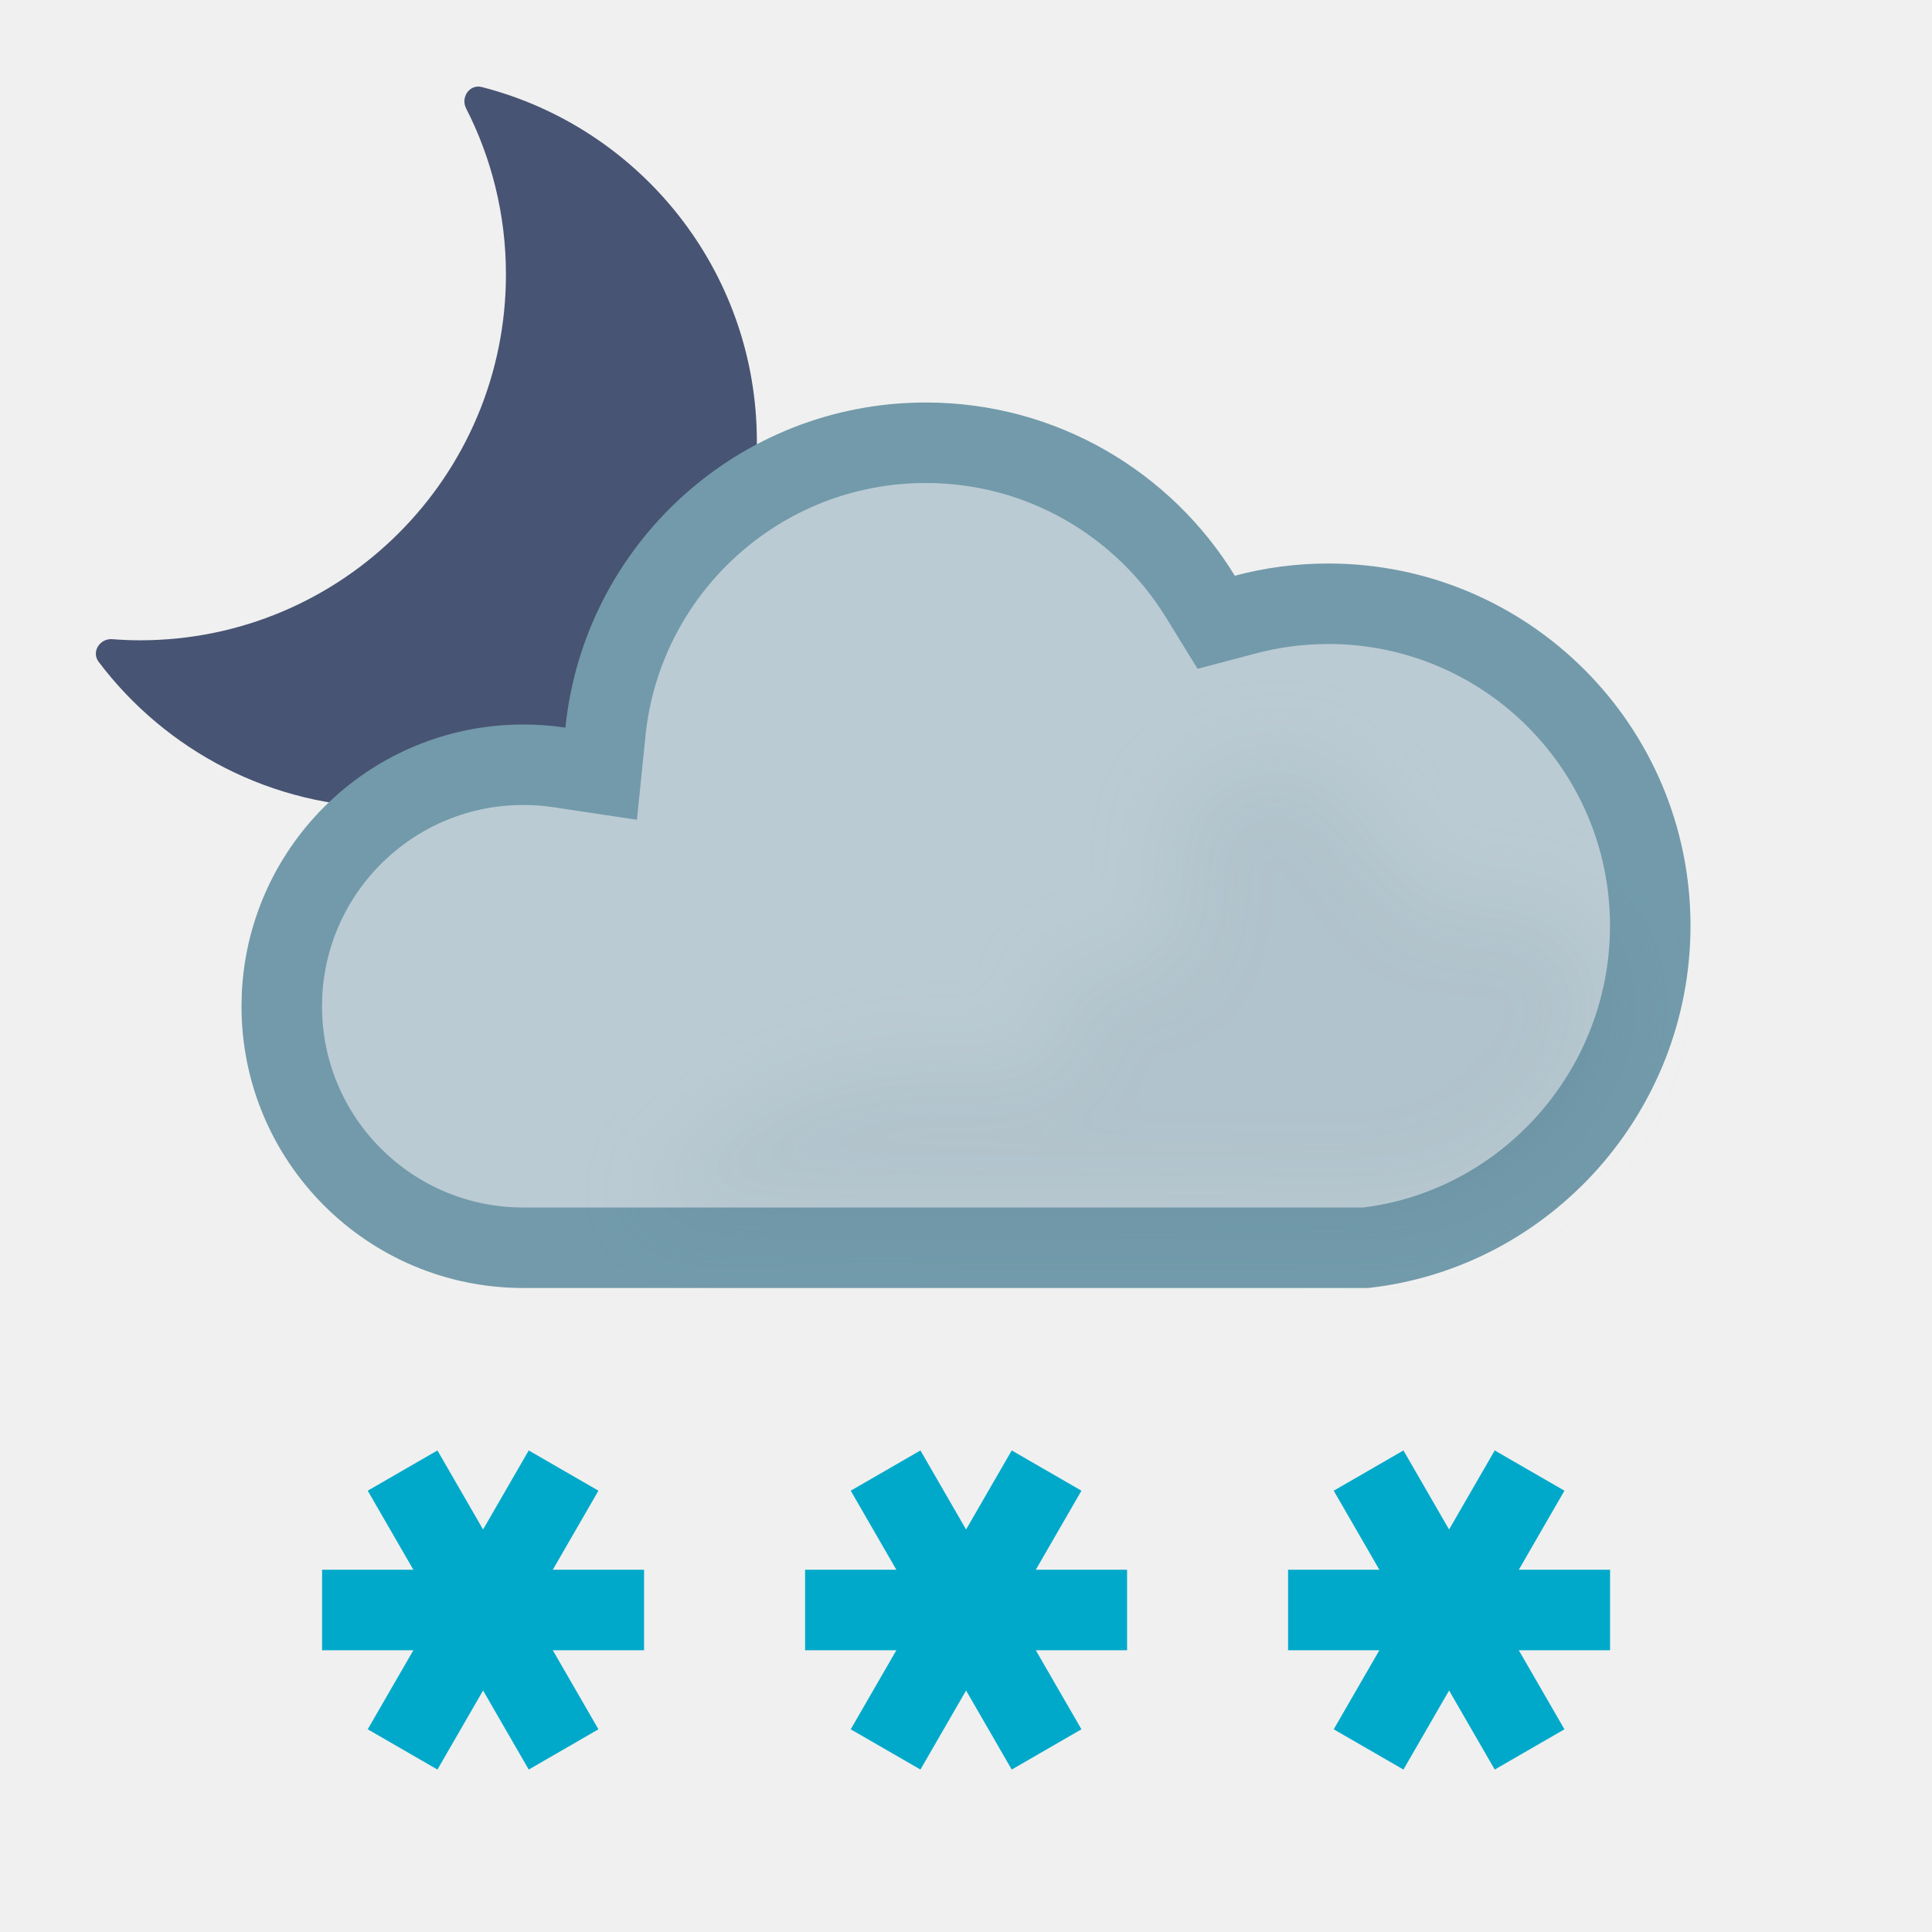
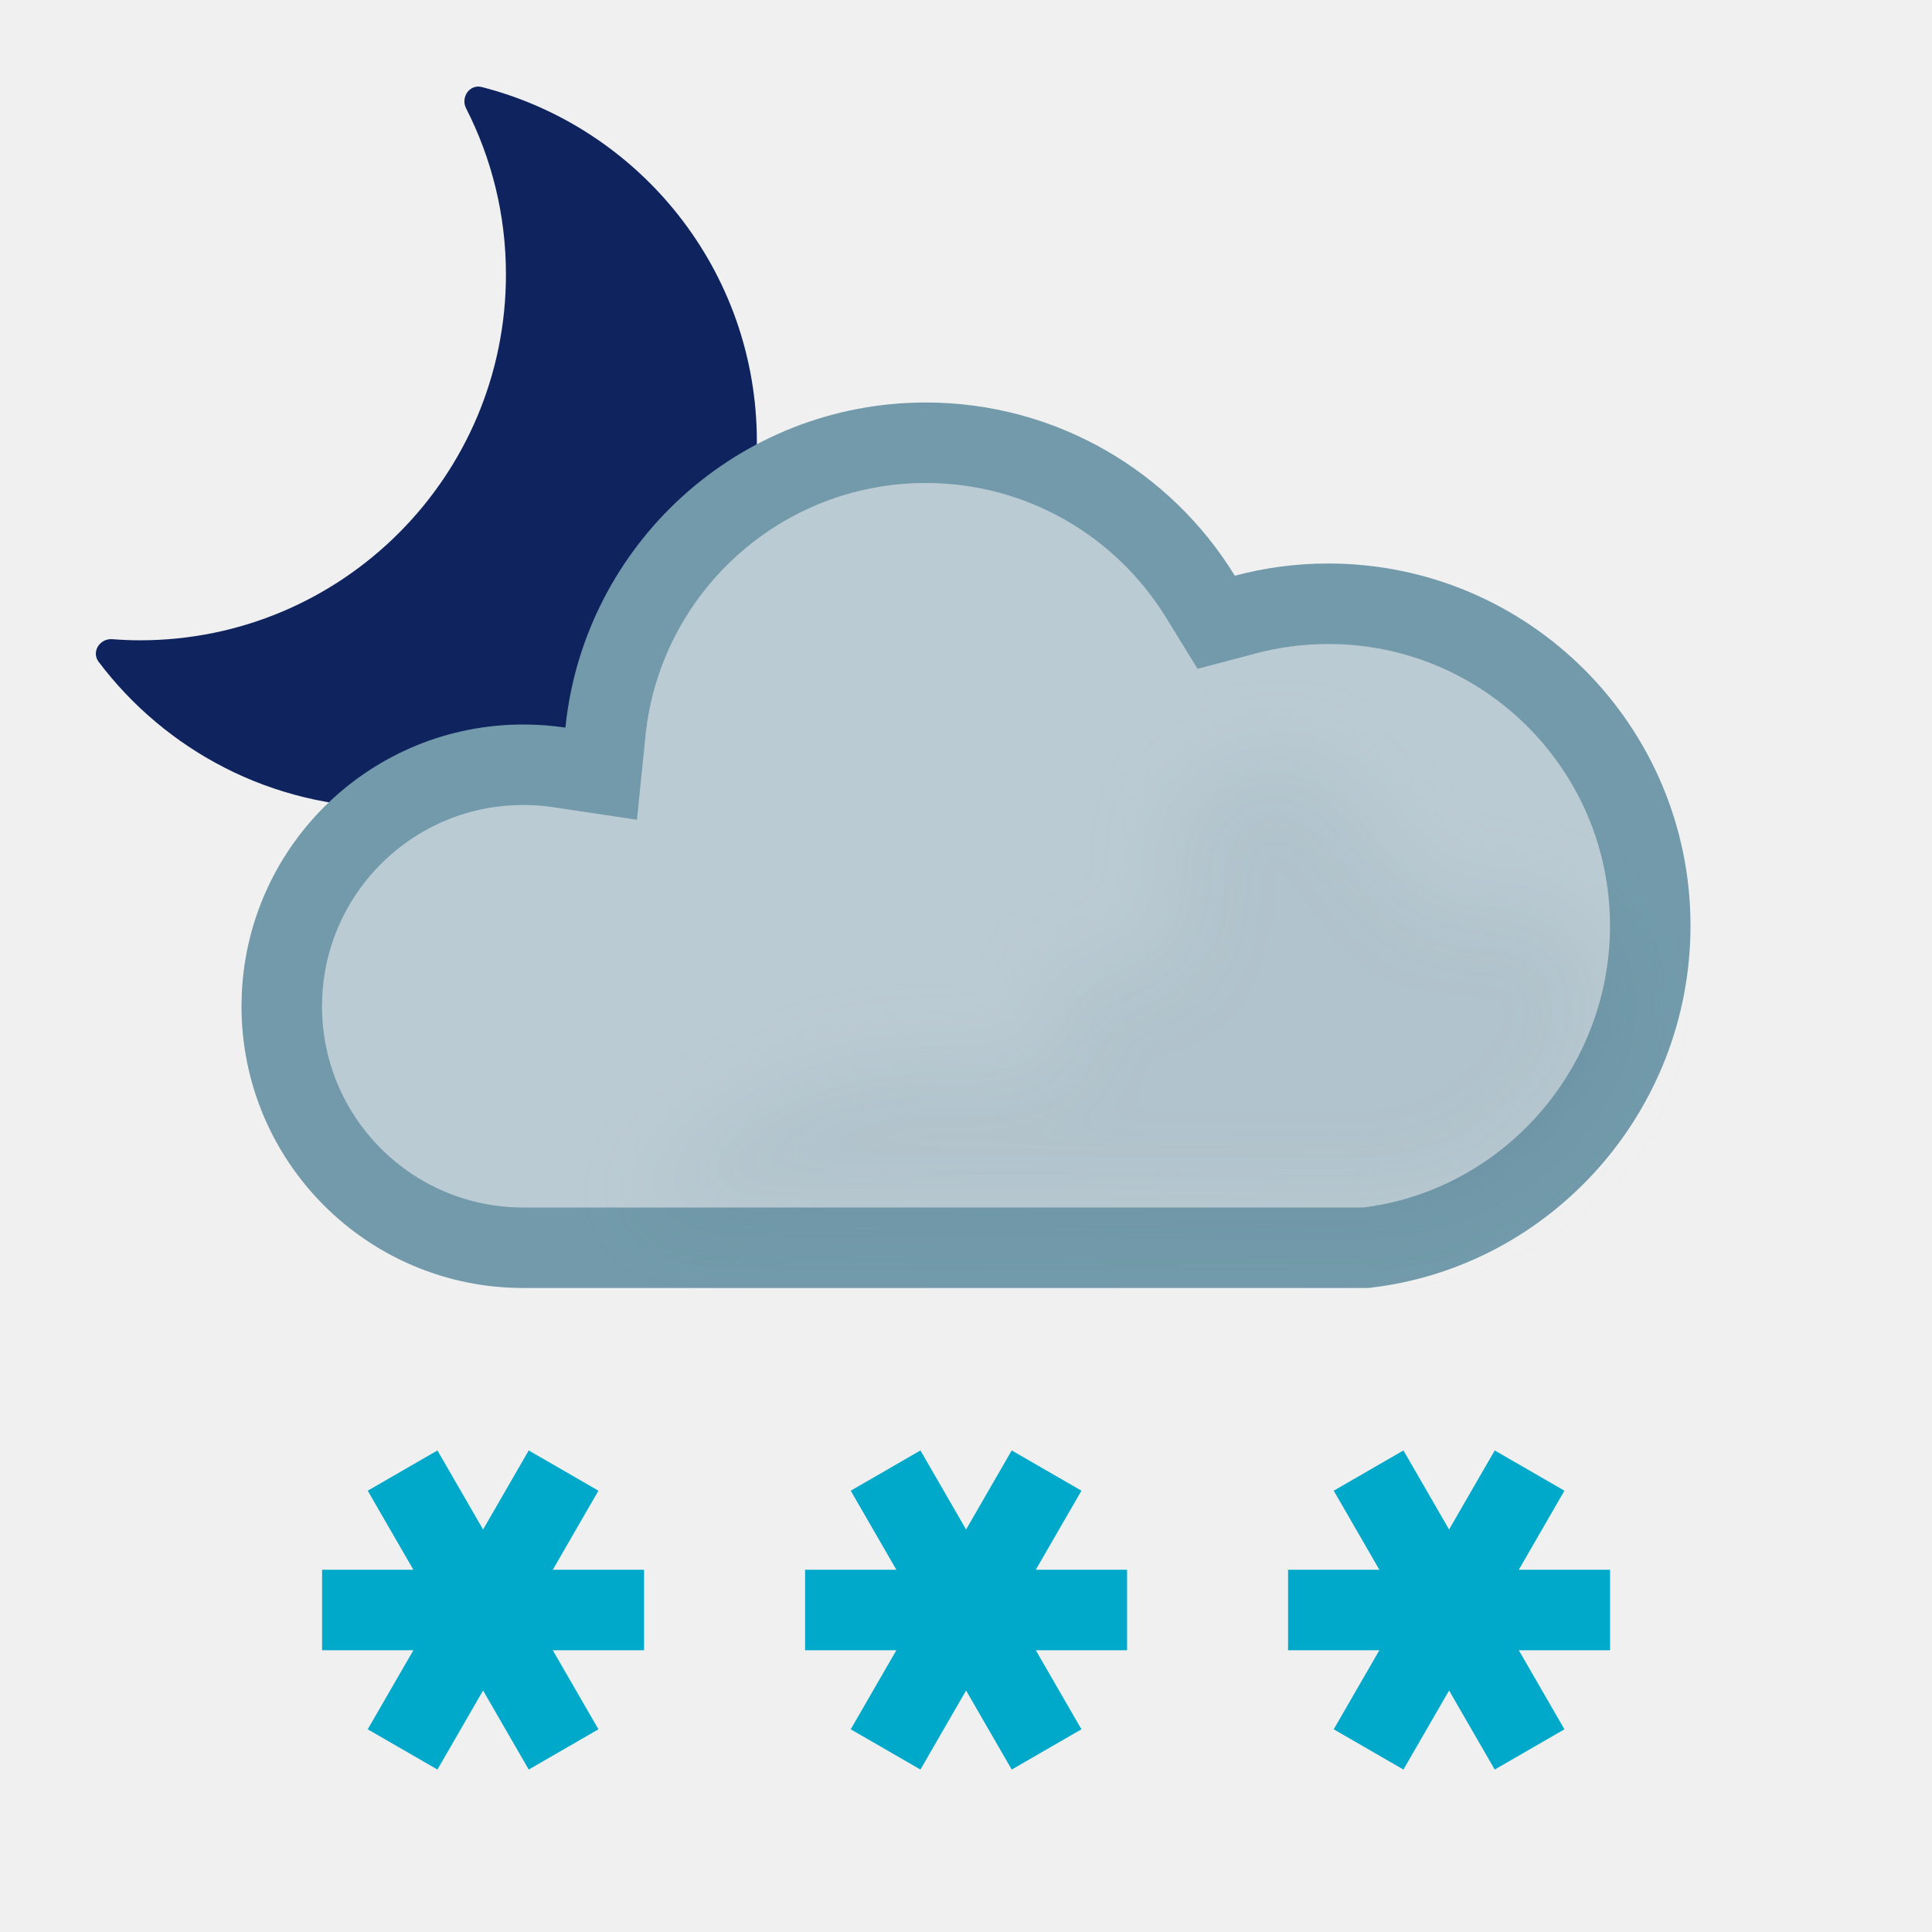
<svg xmlns="http://www.w3.org/2000/svg" width="24" height="24" viewBox="0 0 24 24" fill="none">
  <g clip-path="url(#clip0_1676_1206)">
-     <path d="M5.79 1.346C5.72 1.208 5.834 1.043 5.984 1.081C7.949 1.583 9.402 3.364 9.402 5.486C9.402 7.997 7.367 10.032 4.856 10.032C3.372 10.032 2.055 9.321 1.225 8.221C1.132 8.097 1.24 7.929 1.395 7.94C1.508 7.949 1.623 7.954 1.739 7.954C4.25 7.954 6.285 5.918 6.285 3.408C6.285 2.665 6.106 1.965 5.79 1.346Z" fill="#485473" />
+     <path d="M5.79 1.346C5.72 1.208 5.834 1.043 5.984 1.081C7.949 1.583 9.402 3.364 9.402 5.486C9.402 7.997 7.367 10.032 4.856 10.032C3.372 10.032 2.055 9.321 1.225 8.221C1.132 8.097 1.24 7.929 1.395 7.94C1.508 7.949 1.623 7.954 1.739 7.954C4.25 7.954 6.285 5.918 6.285 3.408C6.285 2.665 6.106 1.965 5.79 1.346Z" fill="#0F245F" />
  </g>
  <path d="M11.5 5.5C12.944 5.5 14.209 6.265 14.913 7.413L15.108 7.73L15.468 7.635C15.797 7.547 16.143 7.5 16.5 7.5C18.709 7.5 20.5 9.291 20.5 11.5C20.5 13.555 18.952 15.269 16.967 15.5H6.5C4.843 15.5 3.5 14.157 3.5 12.5L3.504 12.346C3.585 10.761 4.895 9.5 6.5 9.5C6.653 9.5 6.803 9.511 6.949 9.533L7.468 9.611L7.521 9.09C7.726 7.074 9.43 5.5 11.5 5.5Z" fill="#BBCBD3" stroke="#729AAA" stroke-miterlimit="2.13" />
  <g opacity="0.2" filter="url(#filter0_f_1676_1206)" style="mix-blend-mode:multiply">
    <path d="M19.156 11.236C18.791 11.098 18.156 11.236 18.156 11.236C17.273 11.236 16.887 9.131 15.756 9.437C15.173 9.594 14.571 9.807 14.556 10.411C14.545 10.821 14.795 11.222 14.556 11.636C14.236 12.189 13.515 11.96 13.002 12.143C13.894 14.735 11 11.555 7.995 14.965L17 15C17.5 15.134 20 14.5 20 12.143C19.764 11.79 19.608 11.409 19.156 11.236Z" fill="#BBCBD3" />
  </g>
  <path d="M5.251 21.299L6.751 18.701" stroke="#00A9CA" stroke-linecap="square" />
  <path d="M4.501 20L7.501 20" stroke="#00A9CA" stroke-linecap="square" />
  <path d="M5.251 18.701L6.751 21.299" stroke="#00A9CA" stroke-linecap="square" />
  <path d="M17.251 21.299L18.751 18.701" stroke="#00A9CA" stroke-linecap="square" />
  <path d="M16.501 20L19.501 20" stroke="#00A9CA" stroke-linecap="square" />
  <path d="M17.251 18.701L18.751 21.299" stroke="#00A9CA" stroke-linecap="square" />
  <path d="M11.251 21.299L12.751 18.701" stroke="#00A9CA" stroke-linecap="square" />
  <path d="M10.501 20L13.501 20" stroke="#00A9CA" stroke-linecap="square" />
  <path d="M11.251 18.701L12.751 21.299" stroke="#00A9CA" stroke-linecap="square" />
  <defs>
    <filter id="filter0_f_1676_1206" x="6.995" y="8.406" width="14.005" height="7.611" filterUnits="userSpaceOnUse" color-interpolation-filters="sRGB">
      <feFlood flood-opacity="0" result="BackgroundImageFix" />
      <feBlend mode="normal" in="SourceGraphic" in2="BackgroundImageFix" result="shape" />
      <feGaussianBlur stdDeviation="0.5" result="effect1_foregroundBlur_1676_1206" />
    </filter>
    <clipPath id="clip0_1676_1206">
      <rect width="9" height="9" fill="white" transform="translate(1 1)" />
    </clipPath>
  </defs>
</svg>
